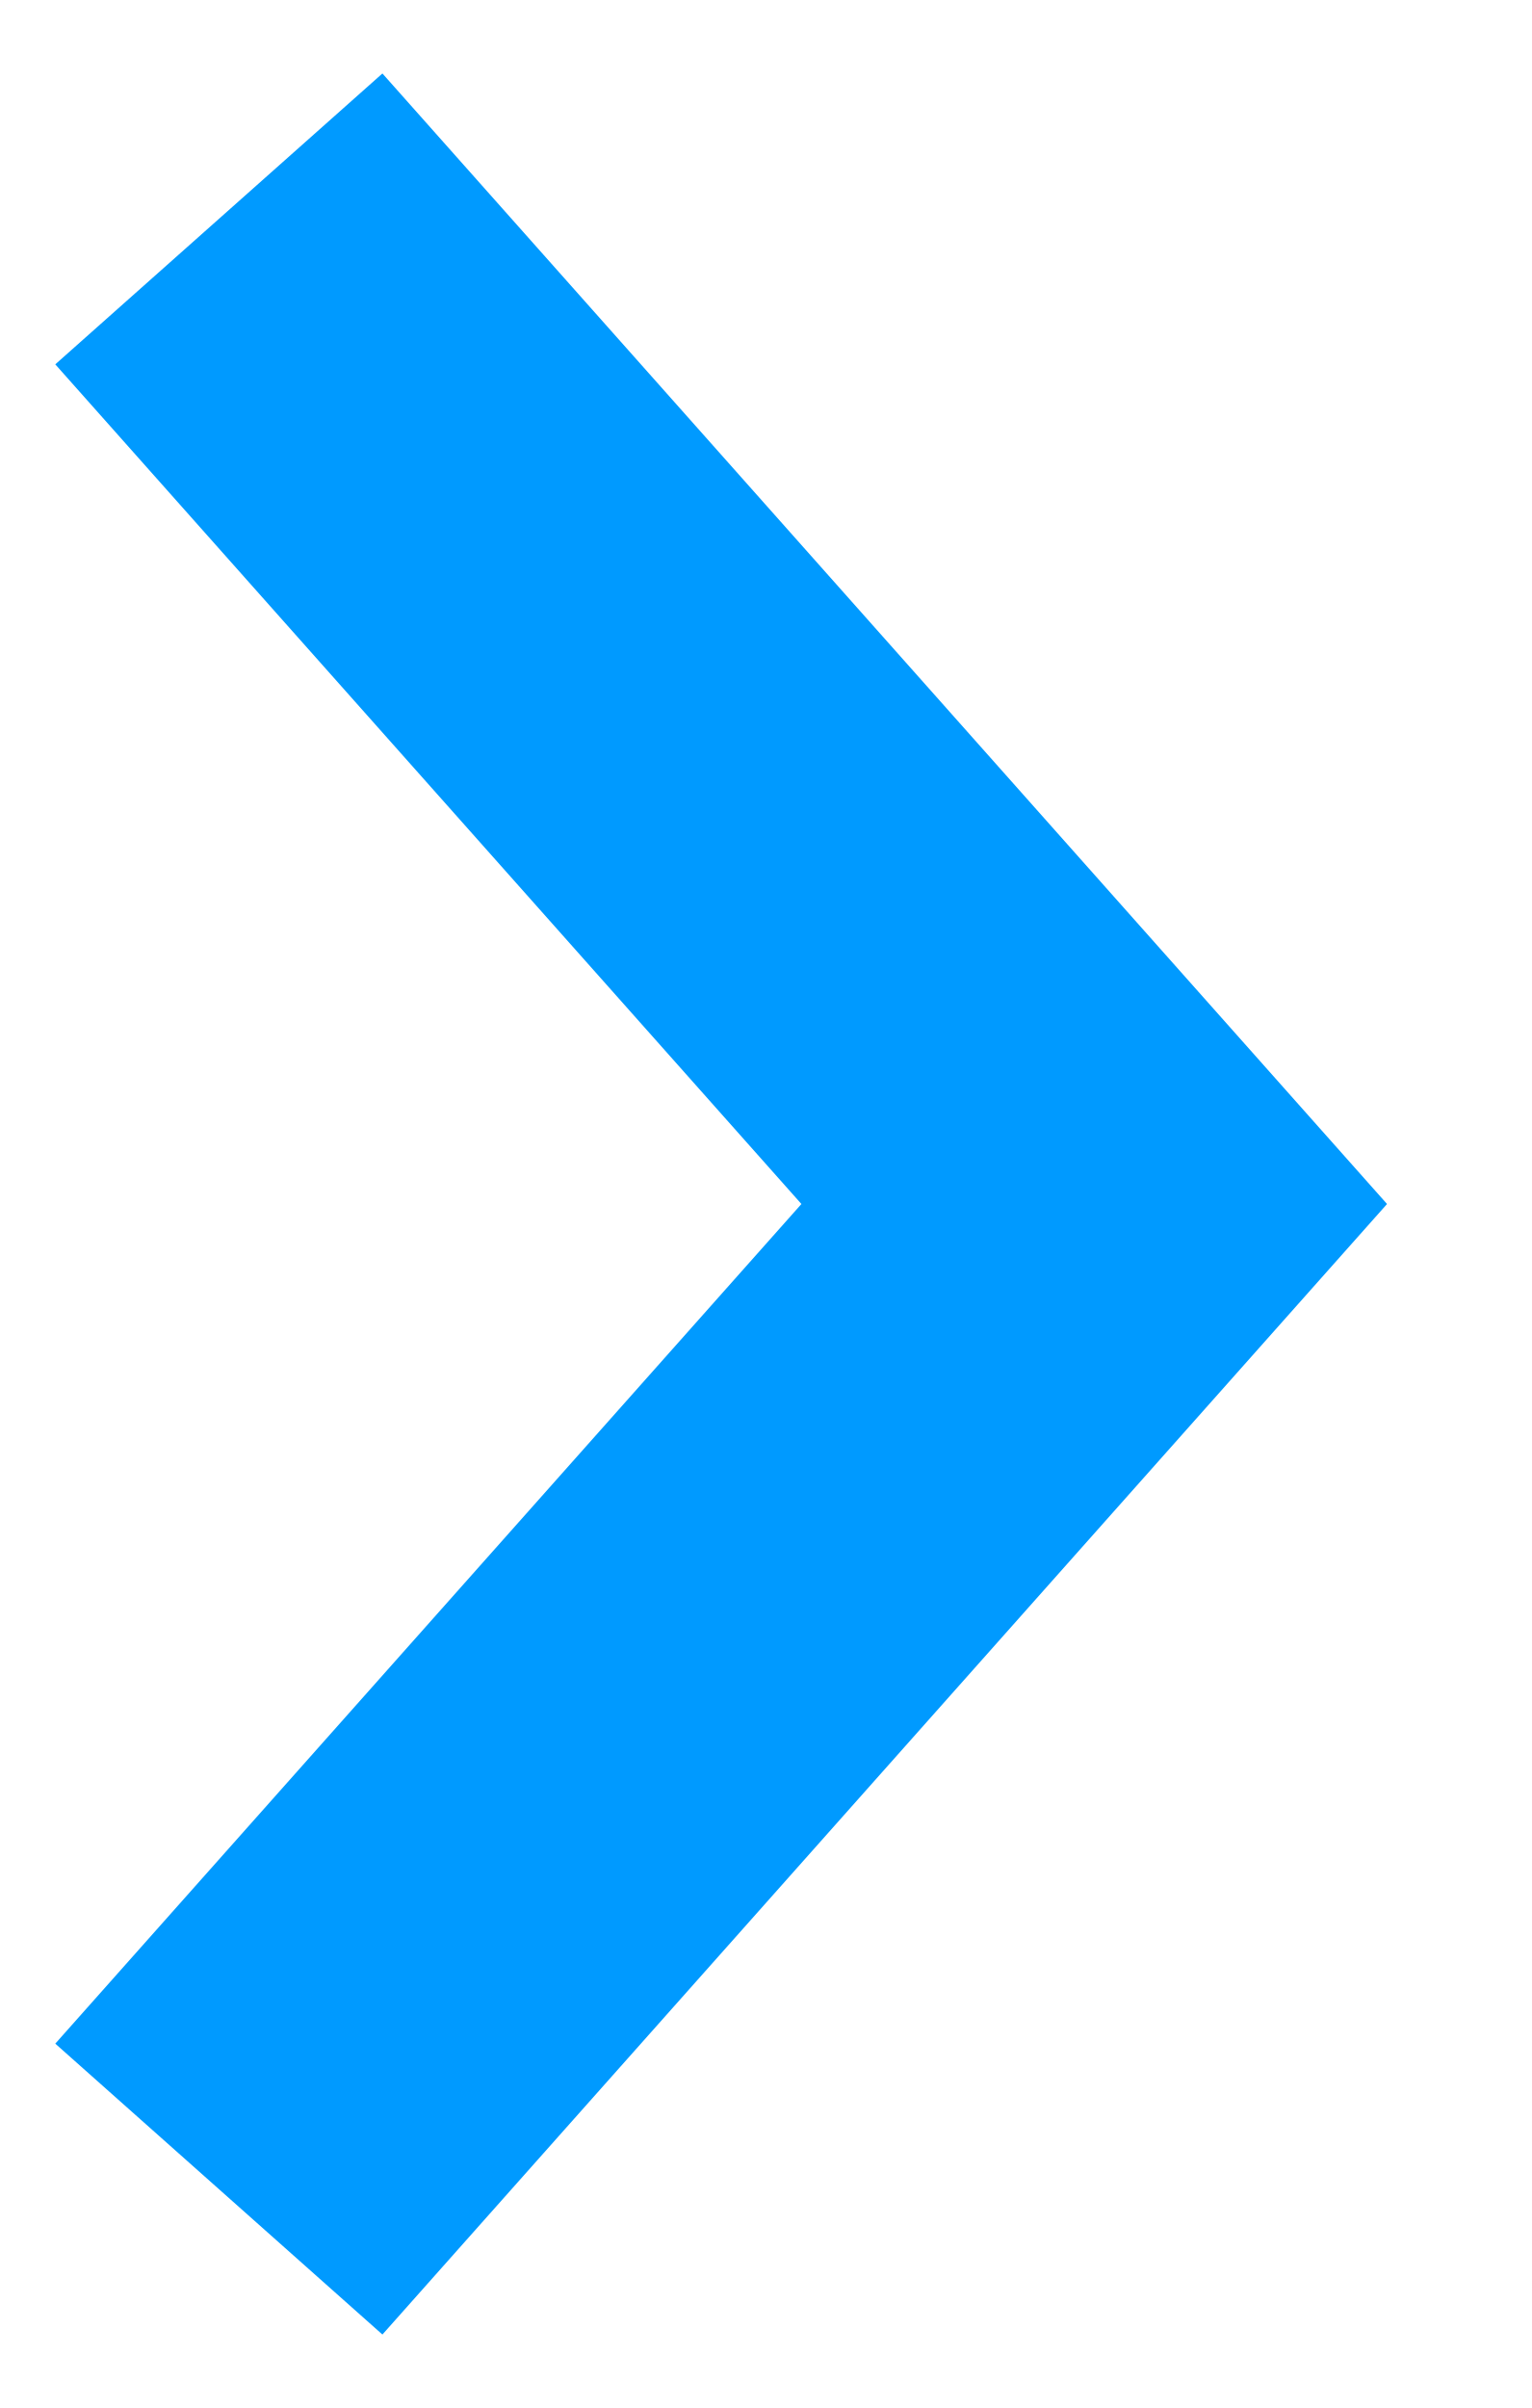
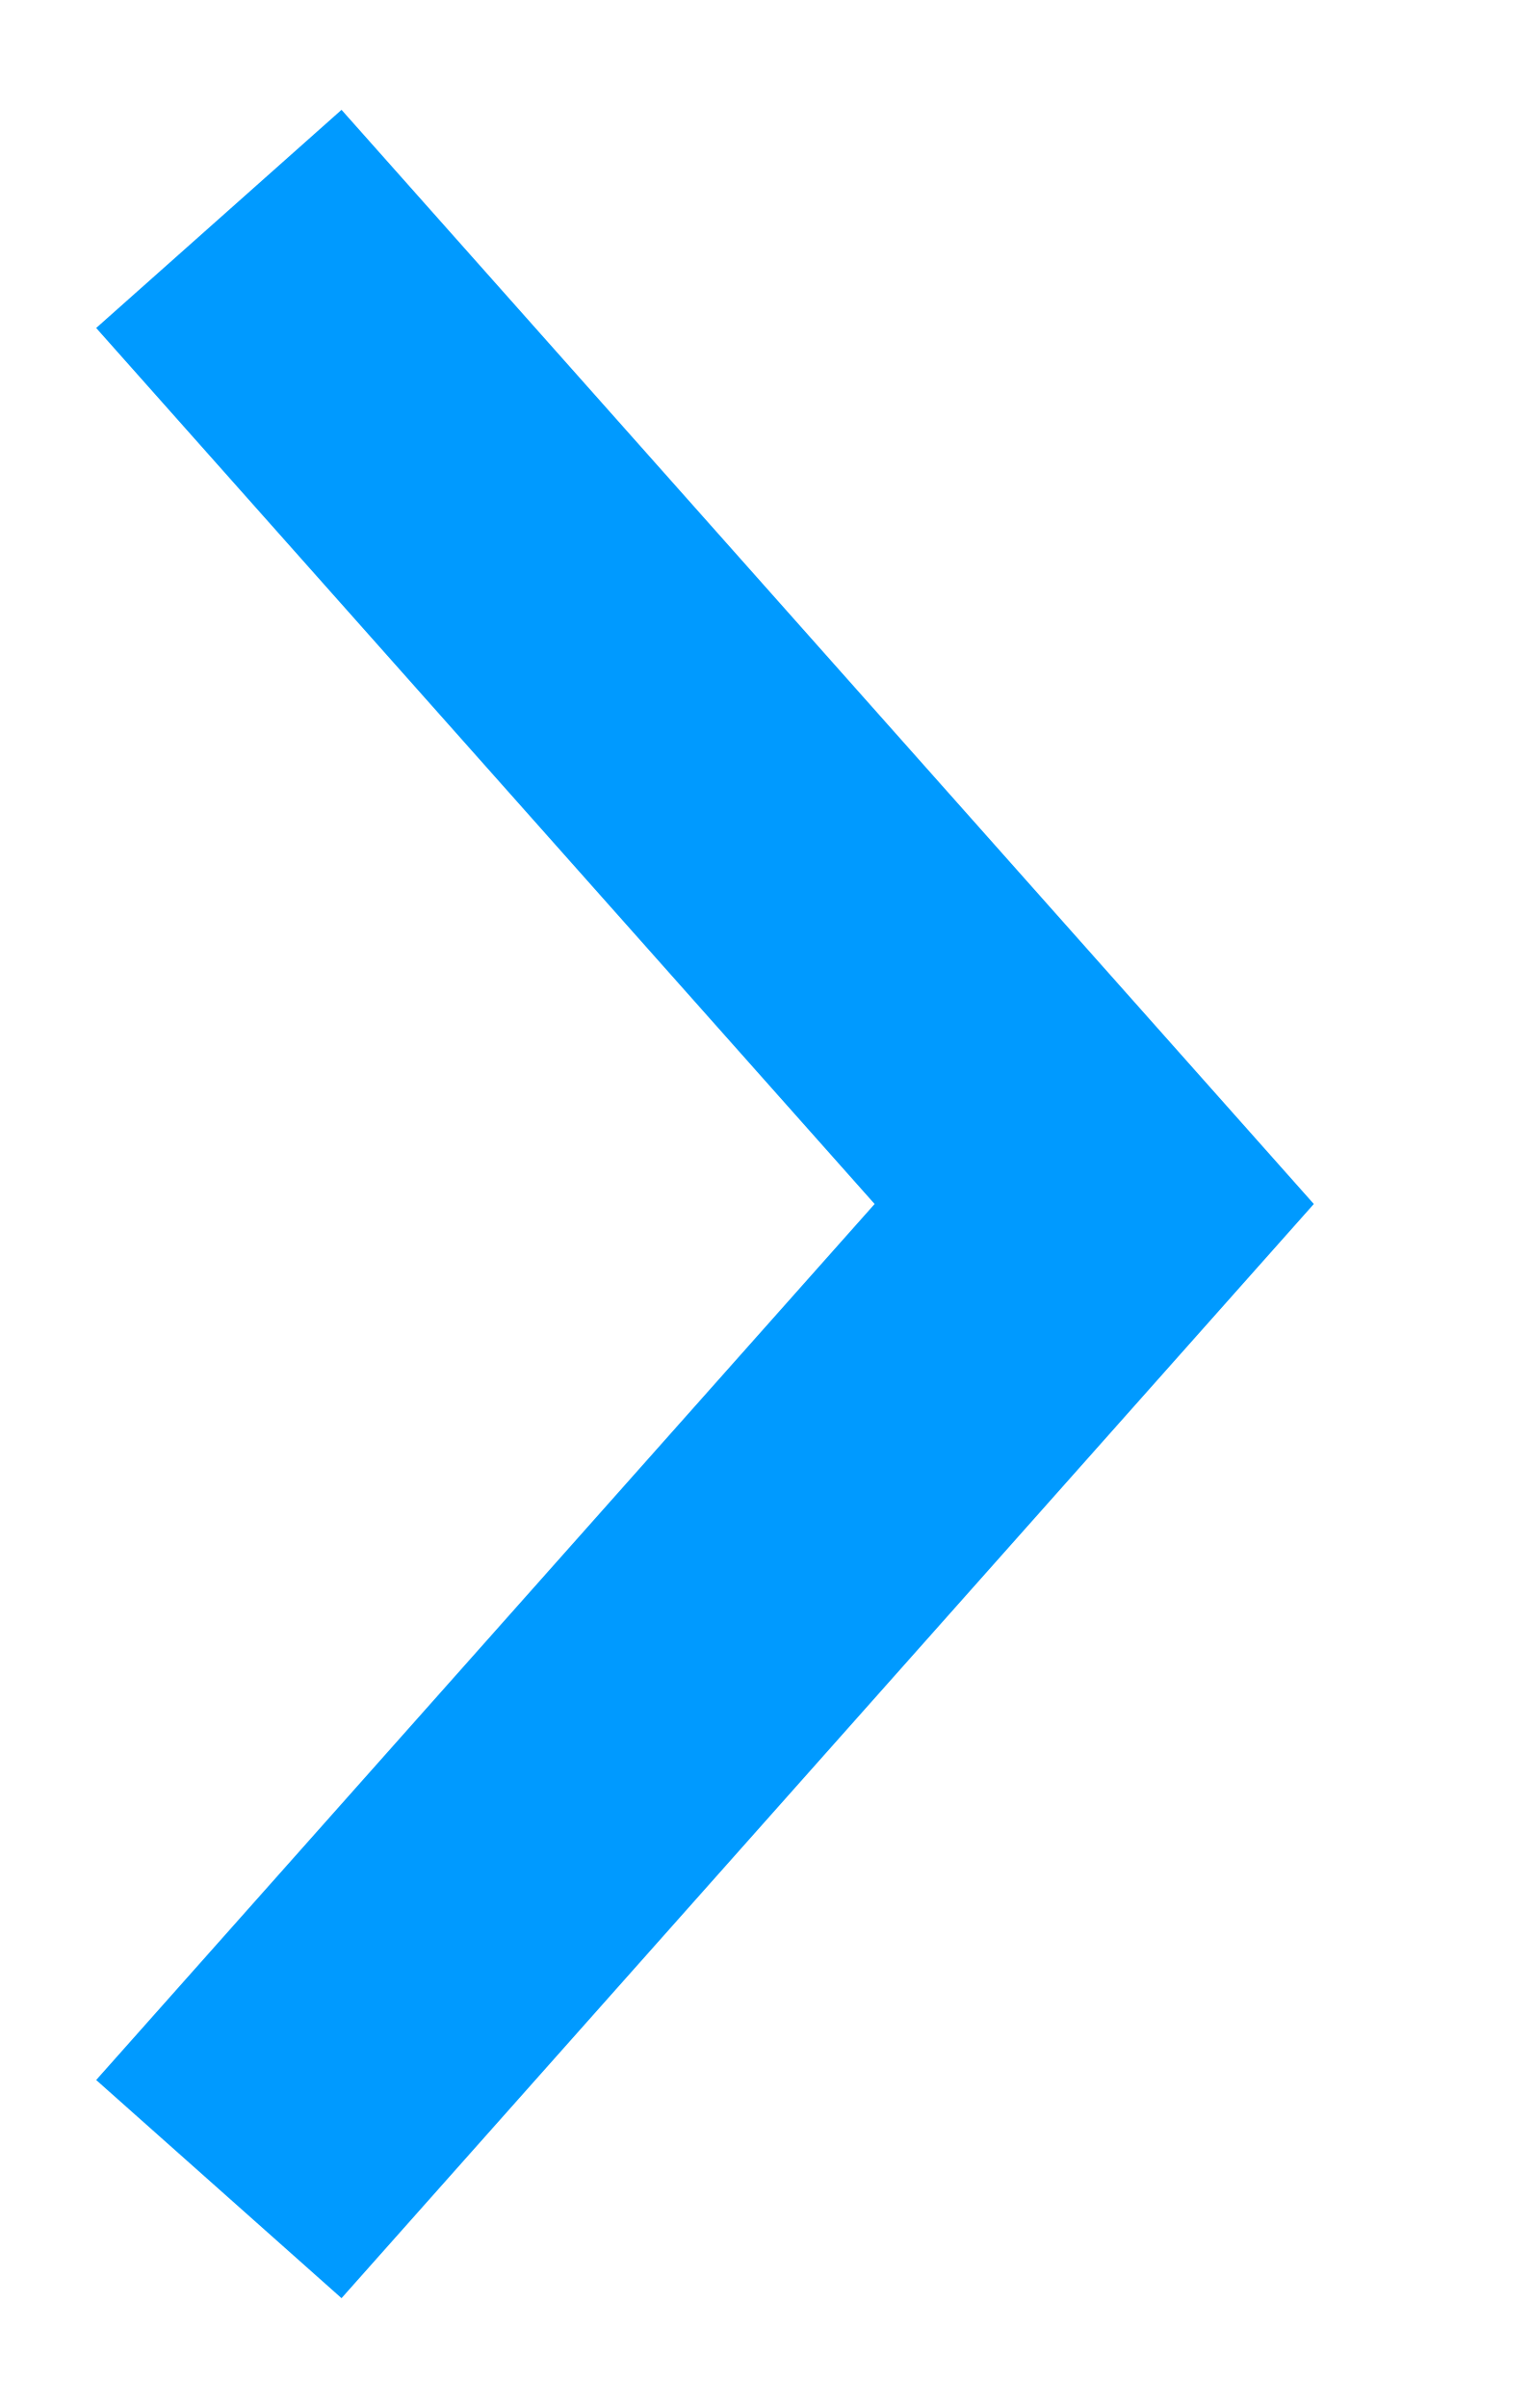
<svg xmlns="http://www.w3.org/2000/svg" width="7" height="11" viewBox="0 0 7 11" fill="none">
-   <path d="M1 1L5 5.5L1 10" stroke="#009AFF" stroke-width="2" />
+   <path d="M1 1L5 5.5L1 10" stroke="#009AFF" stroke-width="1.5" />
</svg>
